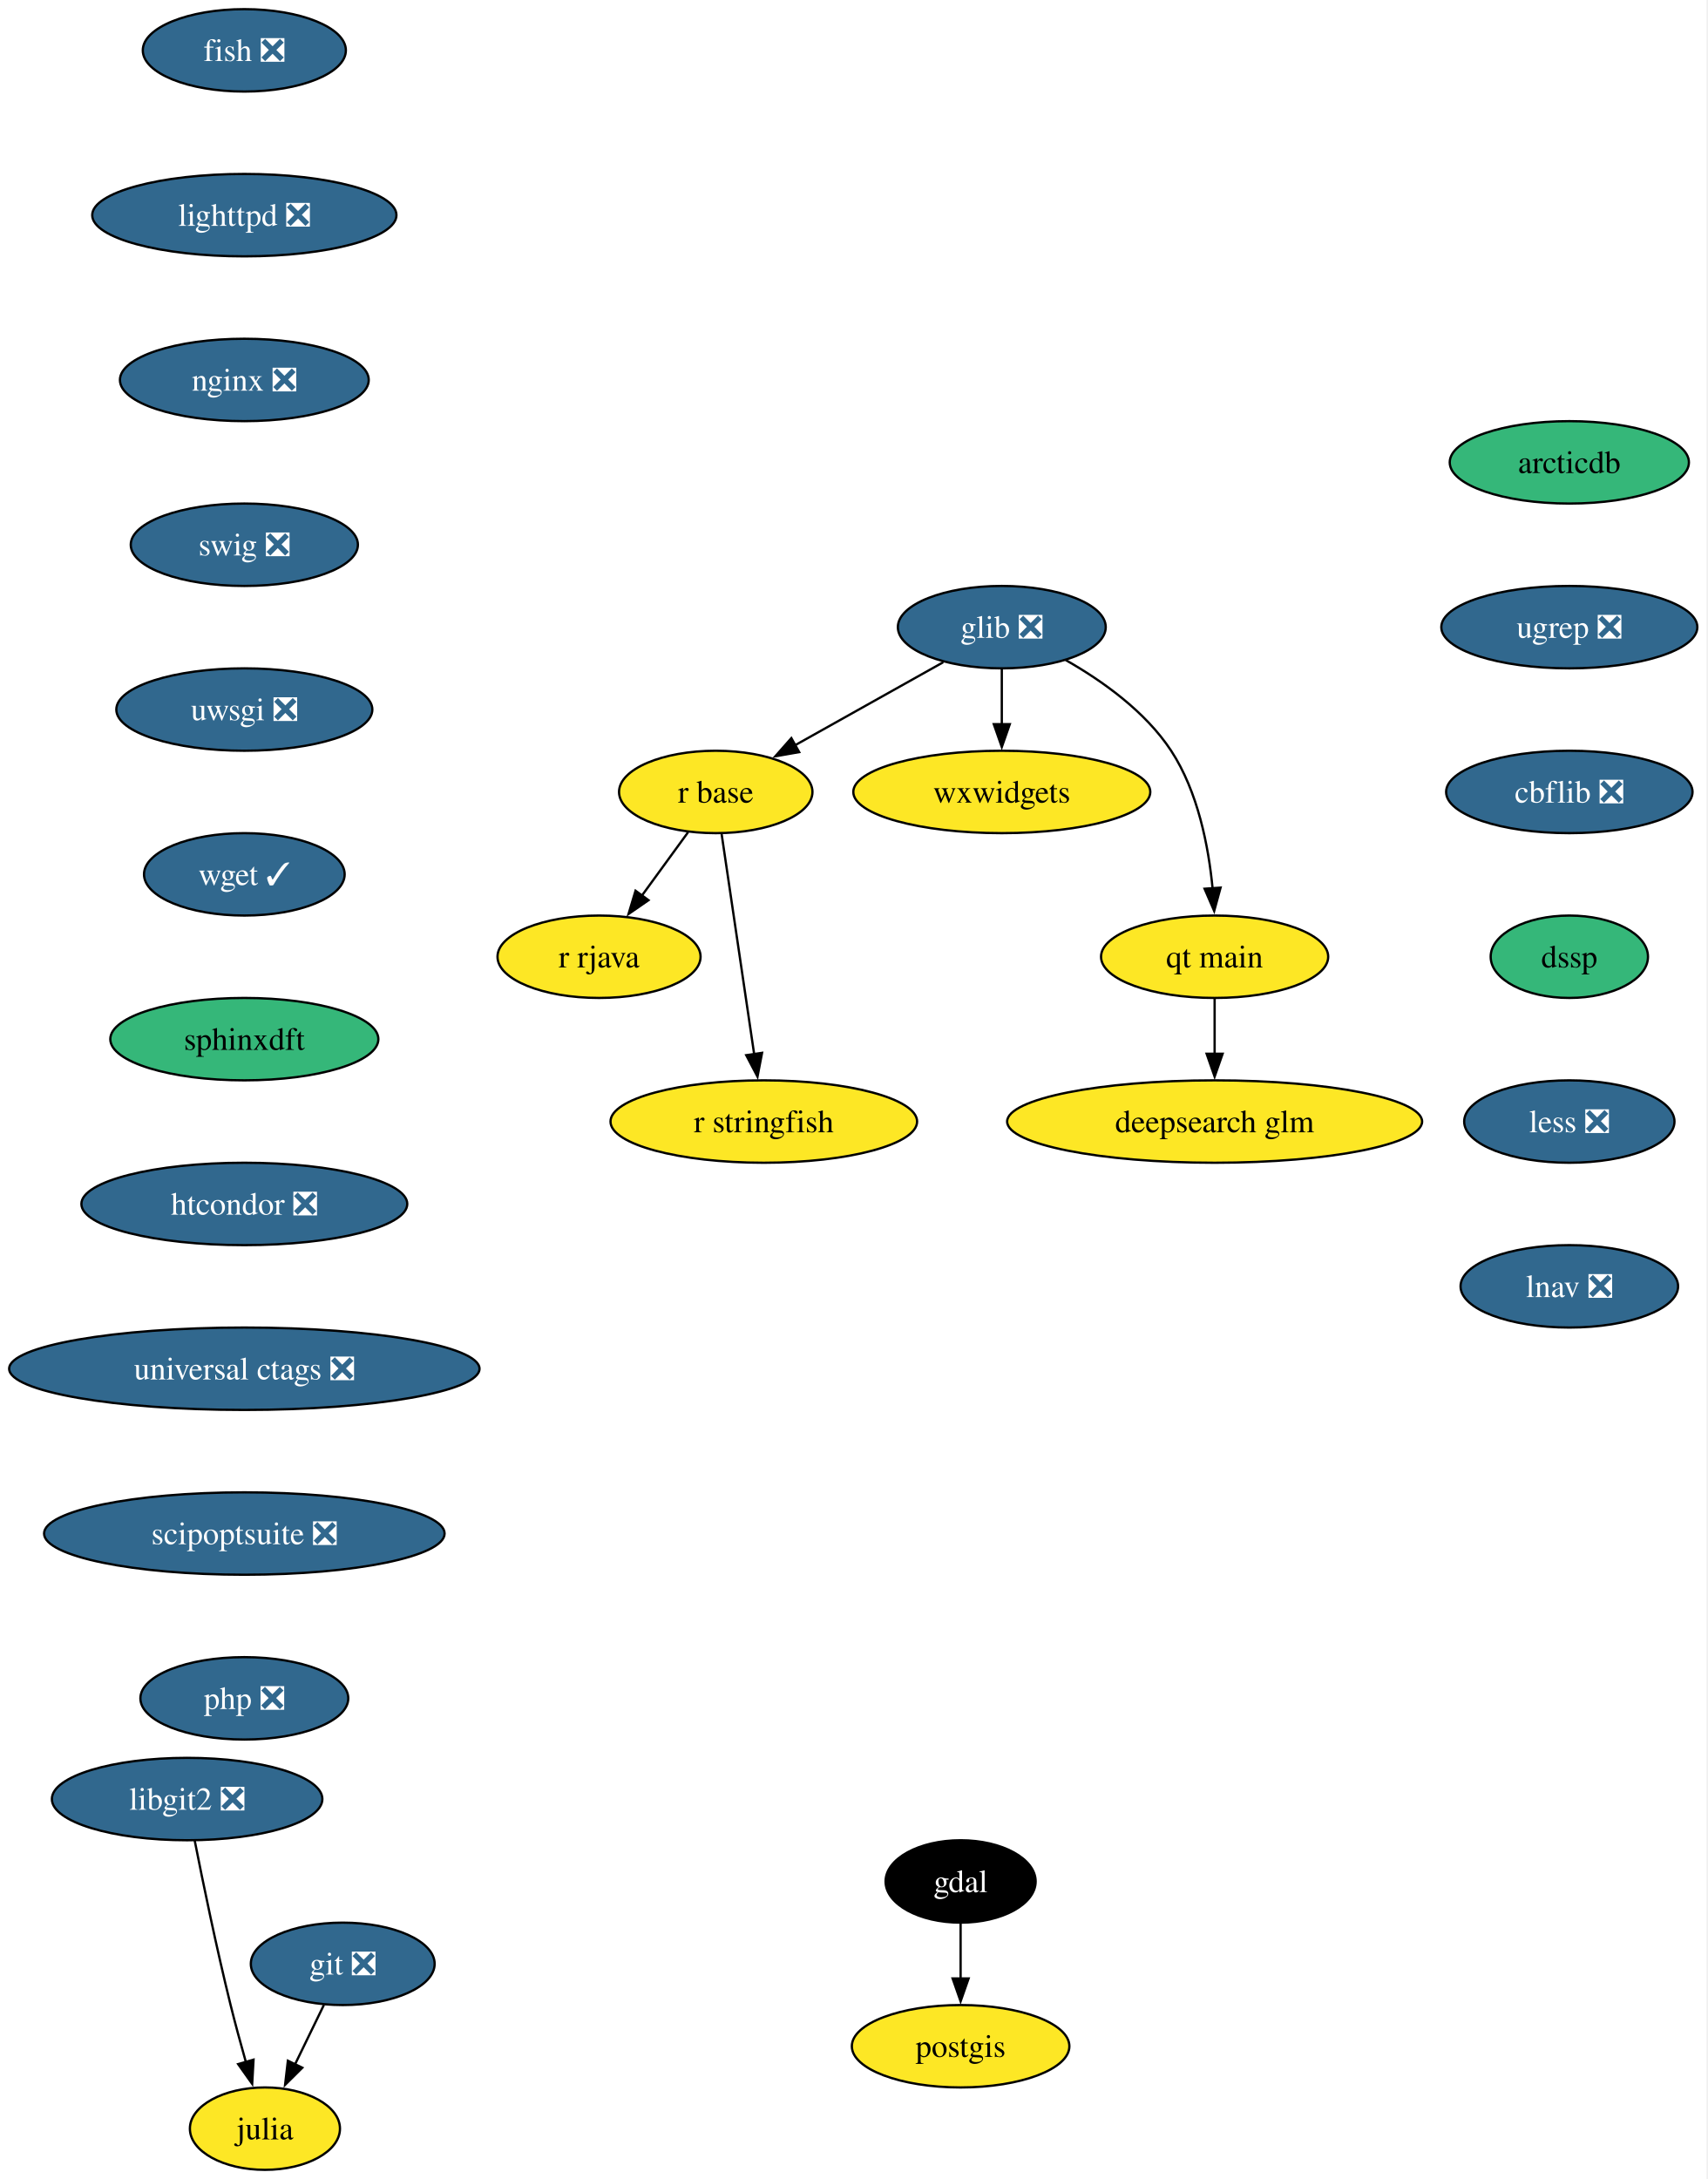
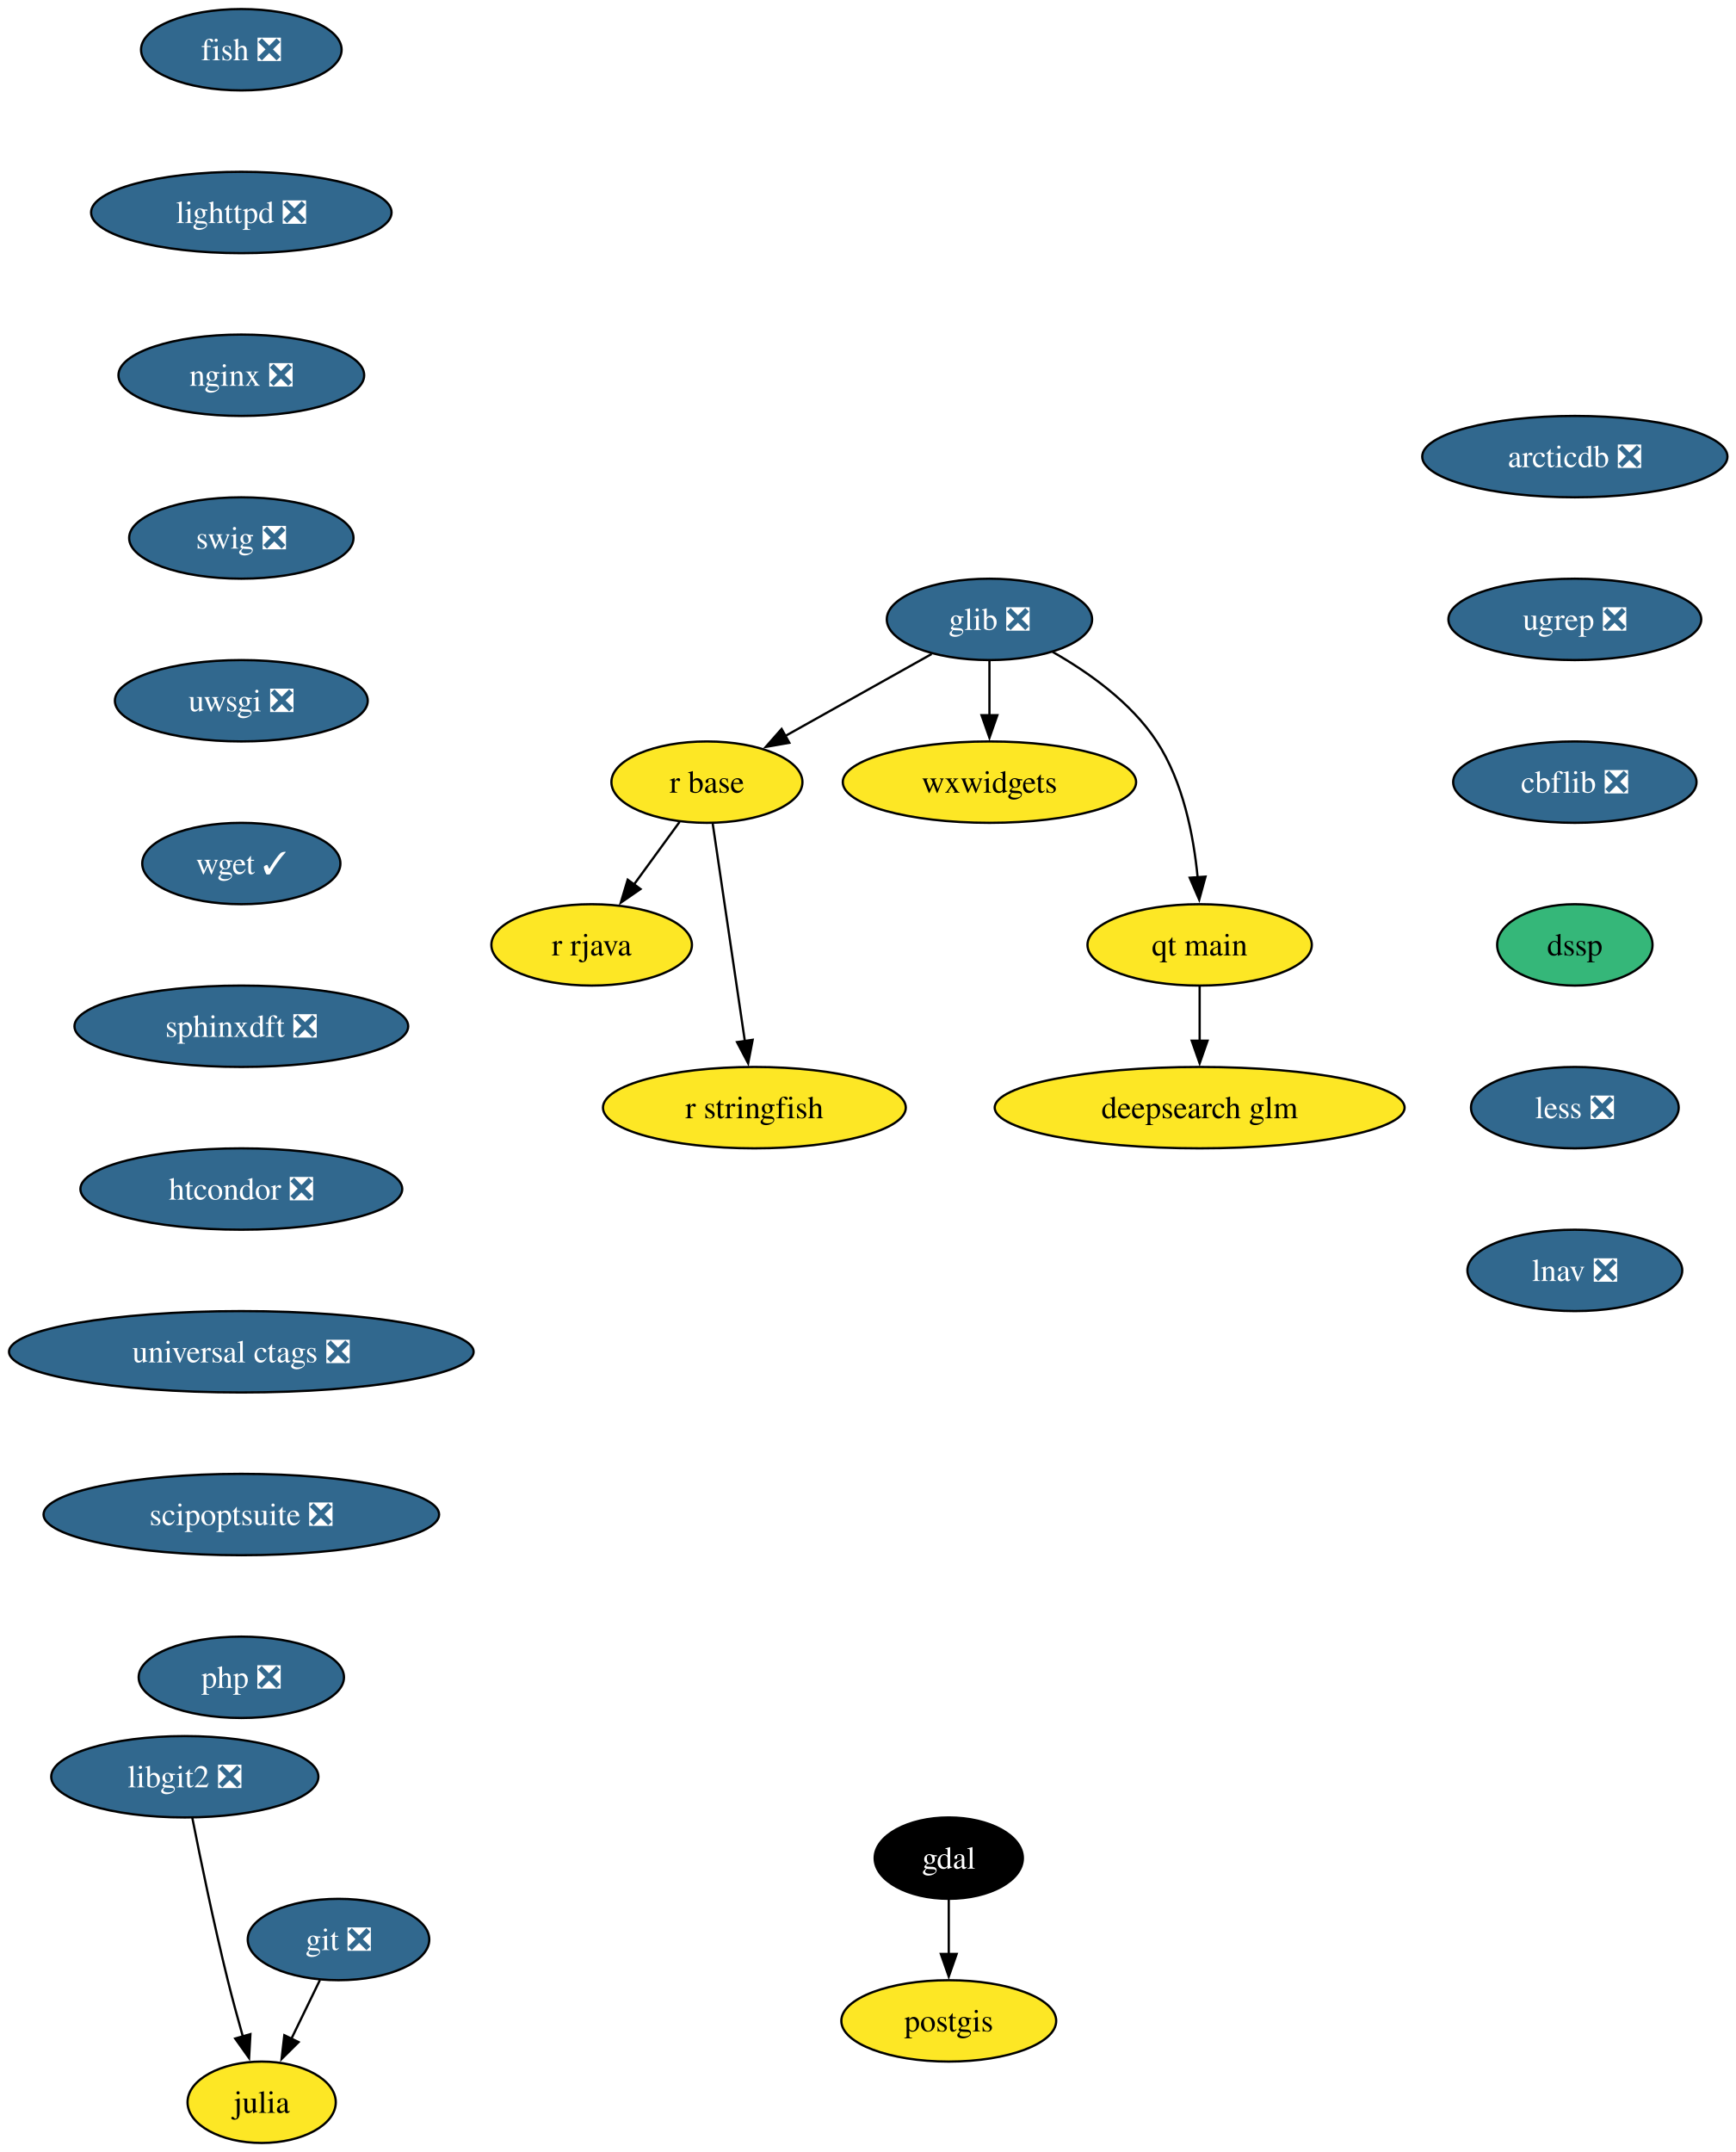
- <svg xmlns="http://www.w3.org/2000/svg" xmlns:xlink="http://www.w3.org/1999/xlink" width="746pt" height="952pt" viewBox="0.00 0.00 746.00 952.00">
+ <svg xmlns="http://www.w3.org/2000/svg" xmlns:xlink="http://www.w3.org/1999/xlink" width="768pt" height="952pt" viewBox="0.00 0.00 768.00 952.00">
  <g id="graph0" class="graph" transform="scale(1 1) rotate(0) translate(4 948)">
-     <polygon fill="white" stroke="none" points="-4,4 -4,-948 741.71,-948 741.71,4 -4,4" />
+     <polygon fill="white" stroke="none" points="-4,4 -4,-948 764.28,-948 764.28,4 -4,4" />
    <g id="node1" class="node">
      <g id="a_node1">
        <a xlink:href="https://github.com/conda-forge/fish-feedstock/pull/75" xlink:title="fish ❎">
          <ellipse fill="#31688e" stroke="black" cx="102.77" cy="-926" rx="44.37" ry="18" />
          <text xml:space="preserve" text-anchor="middle" x="102.77" y="-921.33" font-family="Times,serif" font-size="14.00" fill="white">fish ❎</text>
        </a>
      </g>
    </g>
    <g id="node2" class="node">
      <g id="a_node2">
        <a xlink:href="https://github.com/conda-forge/lighttpd-feedstock/pull/50" xlink:title="lighttpd ❎">
          <ellipse fill="#31688e" stroke="black" cx="102.77" cy="-854" rx="66.47" ry="18" />
          <text xml:space="preserve" text-anchor="middle" x="102.77" y="-849.33" font-family="Times,serif" font-size="14.00" fill="white">lighttpd ❎</text>
        </a>
      </g>
    </g>
    <g id="node14" class="node">
      <g id="a_node14">
        <a xlink:href="https://github.com/conda-forge/nginx-feedstock/pull/99" xlink:title="nginx ❎">
          <ellipse fill="#31688e" stroke="black" cx="102.77" cy="-782" rx="54.36" ry="18" />
          <text xml:space="preserve" text-anchor="middle" x="102.77" y="-777.33" font-family="Times,serif" font-size="14.00" fill="white">nginx ❎</text>
        </a>
      </g>
    </g>
    <g id="node3" class="node">
      <g id="a_node3">
        <a xlink:href="https://github.com/conda-forge/gdal-feedstock" xlink:title="gdal">
          <ellipse fill="#000000" stroke="black" cx="415.77" cy="-126" rx="32.79" ry="18" />
          <text xml:space="preserve" text-anchor="middle" x="415.77" y="-121.33" font-family="Times,serif" font-size="14.00" fill="white">gdal</text>
        </a>
      </g>
    </g>
    <g id="node4" class="node">
      <g id="a_node4">
        <a xlink:href="https://github.com/conda-forge/postgis-feedstock" xlink:title="postgis">
          <ellipse fill="#fde725" stroke="black" cx="415.77" cy="-54" rx="47.53" ry="18" />
          <text xml:space="preserve" text-anchor="middle" x="415.77" y="-49.33" font-family="Times,serif" font-size="14.00">postgis</text>
        </a>
      </g>
    </g>
    <g id="edge2" class="edge">
      <path fill="none" stroke="black" d="M415.77,-107.7C415.77,-100.41 415.77,-91.73 415.77,-83.54" />
      <polygon fill="black" stroke="black" points="419.27,-83.62 415.77,-73.62 412.27,-83.62 419.27,-83.62" />
    </g>
    <g id="node5" class="node">
      <g id="a_node5">
        <a xlink:href="https://github.com/conda-forge/git-feedstock/pull/175" xlink:title="git ❎">
          <ellipse fill="#31688e" stroke="black" cx="145.77" cy="-90" rx="40.16" ry="18" />
          <text xml:space="preserve" text-anchor="middle" x="145.77" y="-85.33" font-family="Times,serif" font-size="14.00" fill="white">git ❎</text>
        </a>
      </g>
    </g>
    <g id="node6" class="node">
      <g id="a_node6">
        <a xlink:href="https://github.com/conda-forge/julia-feedstock" xlink:title="julia">
          <ellipse fill="#fde725" stroke="black" cx="111.77" cy="-18" rx="32.79" ry="18" />
          <text xml:space="preserve" text-anchor="middle" x="111.77" y="-13.32" font-family="Times,serif" font-size="14.00">julia</text>
        </a>
      </g>
    </g>
    <g id="edge3" class="edge">
      <path fill="none" stroke="black" d="M137.54,-72.05C133.74,-64.23 129.13,-54.75 124.87,-45.98" />
      <polygon fill="black" stroke="black" points="128.1,-44.62 120.58,-37.15 121.8,-47.67 128.1,-44.62" />
    </g>
    <g id="node7" class="node">
      <g id="a_node7">
        <a xlink:href="https://github.com/conda-forge/glib-feedstock/pull/227" xlink:title="glib ❎">
          <ellipse fill="#31688e" stroke="black" cx="433.77" cy="-674" rx="45.42" ry="18" />
          <text xml:space="preserve" text-anchor="middle" x="433.77" y="-669.33" font-family="Times,serif" font-size="14.00" fill="white">glib ❎</text>
        </a>
      </g>
    </g>
    <g id="node8" class="node">
      <g id="a_node8">
        <a xlink:href="https://github.com/conda-forge/r-base-feedstock" xlink:title="r base">
          <ellipse fill="#fde725" stroke="black" cx="308.77" cy="-602" rx="42.26" ry="18" />
          <text xml:space="preserve" text-anchor="middle" x="308.77" y="-597.33" font-family="Times,serif" font-size="14.00">r base</text>
        </a>
      </g>
    </g>
    <g id="edge4" class="edge">
      <path fill="none" stroke="black" d="M408.17,-658.67C389.47,-648.19 363.91,-633.88 343.39,-622.39" />
      <polygon fill="black" stroke="black" points="345.23,-619.41 334.8,-617.58 341.81,-625.52 345.23,-619.41" />
    </g>
    <g id="node9" class="node">
      <g id="a_node9">
        <a xlink:href="https://github.com/conda-forge/wxwidgets-feedstock" xlink:title="wxwidgets">
          <ellipse fill="#fde725" stroke="black" cx="433.77" cy="-602" rx="64.89" ry="18" />
          <text xml:space="preserve" text-anchor="middle" x="433.77" y="-597.33" font-family="Times,serif" font-size="14.00">wxwidgets</text>
        </a>
      </g>
    </g>
    <g id="edge5" class="edge">
      <path fill="none" stroke="black" d="M433.77,-655.7C433.77,-648.41 433.77,-639.73 433.77,-631.54" />
      <polygon fill="black" stroke="black" points="437.27,-631.62 433.77,-621.62 430.27,-631.62 437.27,-631.62" />
    </g>
    <g id="node10" class="node">
      <g id="a_node10">
        <a xlink:href="https://github.com/conda-forge/qt-main-feedstock" xlink:title="qt main">
          <ellipse fill="#fde725" stroke="black" cx="526.77" cy="-530" rx="49.63" ry="18" />
          <text xml:space="preserve" text-anchor="middle" x="526.77" y="-525.33" font-family="Times,serif" font-size="14.00">qt main</text>
        </a>
      </g>
    </g>
    <g id="edge6" class="edge">
      <path fill="none" stroke="black" d="M461.72,-659.61C477.61,-650.58 496.51,-637.19 507.77,-620 519.48,-602.11 524.12,-578.26 525.89,-559.75" />
      <polygon fill="black" stroke="black" points="529.37,-560.21 526.58,-549.99 522.38,-559.71 529.37,-560.21" />
    </g>
    <g id="node11" class="node">
      <g id="a_node11">
        <a xlink:href="https://github.com/conda-forge/r-rjava-feedstock" xlink:title="r rjava">
          <ellipse fill="#fde725" stroke="black" cx="257.77" cy="-530" rx="44.37" ry="18" />
          <text xml:space="preserve" text-anchor="middle" x="257.77" y="-525.33" font-family="Times,serif" font-size="14.00">r rjava</text>
        </a>
      </g>
    </g>
    <g id="edge7" class="edge">
      <path fill="none" stroke="black" d="M296.68,-584.41C290.65,-576.13 283.21,-565.92 276.46,-556.66" />
      <polygon fill="black" stroke="black" points="279.38,-554.71 270.66,-548.69 273.72,-558.84 279.38,-554.71" />
    </g>
    <g id="node12" class="node">
      <g id="a_node12">
        <a xlink:href="https://github.com/conda-forge/r-stringfish-feedstock" xlink:title="r stringfish">
          <ellipse fill="#fde725" stroke="black" cx="329.77" cy="-458" rx="66.99" ry="18" />
          <text xml:space="preserve" text-anchor="middle" x="329.77" y="-453.32" font-family="Times,serif" font-size="14.00">r stringfish</text>
        </a>
      </g>
    </g>
    <g id="edge8" class="edge">
      <path fill="none" stroke="black" d="M311.34,-583.59C314.89,-559.61 321.32,-516.14 325.56,-487.42" />
      <polygon fill="black" stroke="black" points="329.01,-488.01 327.01,-477.61 322.09,-486.99 329.01,-488.01" />
    </g>
    <g id="node13" class="node">
      <g id="a_node13">
        <a xlink:href="https://github.com/conda-forge/deepsearch-glm-feedstock" xlink:title="deepsearch glm">
          <ellipse fill="#fde725" stroke="black" cx="526.77" cy="-458" rx="90.67" ry="18" />
          <text xml:space="preserve" text-anchor="middle" x="526.77" y="-453.32" font-family="Times,serif" font-size="14.00">deepsearch glm</text>
        </a>
      </g>
    </g>
    <g id="edge9" class="edge">
      <path fill="none" stroke="black" d="M526.77,-511.7C526.77,-504.41 526.77,-495.73 526.77,-487.54" />
      <polygon fill="black" stroke="black" points="530.27,-487.62 526.77,-477.62 523.27,-487.62 530.27,-487.62" />
    </g>
    <g id="node15" class="node">
      <g id="a_node15">
        <a xlink:href="https://github.com/conda-forge/swig-feedstock/pull/62" xlink:title="swig ❎">
          <ellipse fill="#31688e" stroke="black" cx="102.77" cy="-710" rx="49.63" ry="18" />
          <text xml:space="preserve" text-anchor="middle" x="102.77" y="-705.33" font-family="Times,serif" font-size="14.00" fill="white">swig ❎</text>
        </a>
      </g>
    </g>
    <g id="node16" class="node">
      <g id="a_node16">
        <a xlink:href="https://github.com/conda-forge/uwsgi-feedstock/pull/103" xlink:title="uwsgi ❎">
          <ellipse fill="#31688e" stroke="black" cx="102.77" cy="-638" rx="55.94" ry="18" />
          <text xml:space="preserve" text-anchor="middle" x="102.77" y="-633.33" font-family="Times,serif" font-size="14.00" fill="white">uwsgi ❎</text>
        </a>
      </g>
    </g>
    <g id="node17" class="node">
      <g id="a_node17">
        <a xlink:href="https://github.com/conda-forge/wget-feedstock/pull/15" xlink:title="wget ✓">
          <ellipse fill="#31688e" stroke="black" cx="102.77" cy="-566" rx="43.84" ry="18" />
          <text xml:space="preserve" text-anchor="middle" x="102.77" y="-561.33" font-family="Times,serif" font-size="14.00" fill="white">wget ✓</text>
        </a>
      </g>
    </g>
    <g id="node19" class="node">
      <g id="a_node19">
-         <a xlink:href="https://github.com/conda-forge/sphinxdft-feedstock" xlink:title="sphinxdft">
-           <ellipse fill="#35b779" stroke="black" cx="102.77" cy="-494" rx="58.57" ry="18" />
-           <text xml:space="preserve" text-anchor="middle" x="102.77" y="-489.32" font-family="Times,serif" font-size="14.00">sphinxdft</text>
+         <a xlink:href="https://github.com/conda-forge/sphinxdft-feedstock/pull/56" xlink:title="sphinxdft ❎">
+           <ellipse fill="#31688e" stroke="black" cx="102.77" cy="-494" rx="73.83" ry="18" />
+           <text xml:space="preserve" text-anchor="middle" x="102.77" y="-489.32" font-family="Times,serif" font-size="14.00" fill="white">sphinxdft ❎</text>
        </a>
      </g>
    </g>
    <g id="node18" class="node">
      <g id="a_node18">
        <a xlink:href="https://github.com/conda-forge/libgit2-feedstock/pull/87" xlink:title="libgit2 ❎">
          <ellipse fill="#31688e" stroke="black" cx="77.77" cy="-162" rx="59.1" ry="18" />
          <text xml:space="preserve" text-anchor="middle" x="77.77" y="-157.32" font-family="Times,serif" font-size="14.00" fill="white">libgit2 ❎</text>
        </a>
      </g>
    </g>
    <g id="edge14" class="edge">
      <path fill="none" stroke="black" d="M81.08,-143.86C84.63,-125.88 90.61,-96.84 96.77,-72 98.78,-63.89 101.16,-55.15 103.43,-47.14" />
      <polygon fill="black" stroke="black" points="106.79,-48.14 106.2,-37.56 100.06,-46.2 106.79,-48.14" />
    </g>
    <g id="node20" class="node">
      <g id="a_node20">
        <a xlink:href="https://github.com/conda-forge/htcondor-feedstock/pull/341" xlink:title="htcondor ❎">
          <ellipse fill="#31688e" stroke="black" cx="102.77" cy="-422" rx="71.2" ry="18" />
          <text xml:space="preserve" text-anchor="middle" x="102.77" y="-417.32" font-family="Times,serif" font-size="14.00" fill="white">htcondor ❎</text>
        </a>
      </g>
    </g>
    <g id="node21" class="node">
      <g id="a_node21">
        <a xlink:href="https://github.com/conda-forge/universal-ctags-feedstock/pull/250" xlink:title="universal ctags ❎">
          <ellipse fill="#31688e" stroke="black" cx="102.77" cy="-350" rx="102.77" ry="18" />
          <text xml:space="preserve" text-anchor="middle" x="102.77" y="-345.32" font-family="Times,serif" font-size="14.00" fill="white">universal ctags ❎</text>
        </a>
      </g>
    </g>
    <g id="node22" class="node">
      <g id="a_node22">
        <a xlink:href="https://github.com/conda-forge/scipoptsuite-feedstock/pull/97" xlink:title="scipoptsuite ❎">
          <ellipse fill="#31688e" stroke="black" cx="102.77" cy="-278" rx="87.51" ry="18" />
          <text xml:space="preserve" text-anchor="middle" x="102.77" y="-273.32" font-family="Times,serif" font-size="14.00" fill="white">scipoptsuite ❎</text>
        </a>
      </g>
    </g>
    <g id="node23" class="node">
      <g id="a_node23">
        <a xlink:href="https://github.com/conda-forge/php-feedstock/pull/117" xlink:title="php ❎">
          <ellipse fill="#31688e" stroke="black" cx="102.77" cy="-206" rx="45.42" ry="18" />
          <text xml:space="preserve" text-anchor="middle" x="102.77" y="-201.32" font-family="Times,serif" font-size="14.00" fill="white">php ❎</text>
        </a>
      </g>
    </g>
    <g id="node24" class="node">
      <g id="a_node24">
-         <a xlink:href="https://github.com/conda-forge/arcticdb-feedstock" xlink:title="arcticdb">
-           <ellipse fill="#35b779" stroke="black" cx="681.77" cy="-746" rx="52.26" ry="18" />
-           <text xml:space="preserve" text-anchor="middle" x="681.77" y="-741.33" font-family="Times,serif" font-size="14.00">arcticdb</text>
+         <a xlink:href="https://github.com/conda-forge/arcticdb-feedstock/pull/528" xlink:title="arcticdb ❎">
+           <ellipse fill="#31688e" stroke="black" cx="692.77" cy="-746" rx="67.52" ry="18" />
+           <text xml:space="preserve" text-anchor="middle" x="692.77" y="-741.33" font-family="Times,serif" font-size="14.00" fill="white">arcticdb ❎</text>
        </a>
      </g>
    </g>
    <g id="node25" class="node">
      <g id="a_node25">
        <a xlink:href="https://github.com/conda-forge/ugrep-feedstock/pull/19" xlink:title="ugrep ❎">
-           <ellipse fill="#31688e" stroke="black" cx="681.77" cy="-674" rx="55.94" ry="18" />
-           <text xml:space="preserve" text-anchor="middle" x="681.77" y="-669.33" font-family="Times,serif" font-size="14.00" fill="white">ugrep ❎</text>
+           <ellipse fill="#31688e" stroke="black" cx="692.77" cy="-674" rx="55.94" ry="18" />
+           <text xml:space="preserve" text-anchor="middle" x="692.77" y="-669.33" font-family="Times,serif" font-size="14.00" fill="white">ugrep ❎</text>
        </a>
      </g>
    </g>
    <g id="node26" class="node">
      <g id="a_node26">
        <a xlink:href="https://github.com/conda-forge/cbflib-feedstock/pull/8" xlink:title="cbflib ❎">
-           <ellipse fill="#31688e" stroke="black" cx="681.77" cy="-602" rx="53.84" ry="18" />
-           <text xml:space="preserve" text-anchor="middle" x="681.77" y="-597.33" font-family="Times,serif" font-size="14.00" fill="white">cbflib ❎</text>
+           <ellipse fill="#31688e" stroke="black" cx="692.77" cy="-602" rx="53.84" ry="18" />
+           <text xml:space="preserve" text-anchor="middle" x="692.77" y="-597.33" font-family="Times,serif" font-size="14.00" fill="white">cbflib ❎</text>
        </a>
      </g>
    </g>
    <g id="node27" class="node">
      <g id="a_node27">
        <a xlink:href="https://github.com/conda-forge/dssp-feedstock" xlink:title="dssp">
-           <ellipse fill="#35b779" stroke="black" cx="681.77" cy="-530" rx="34.37" ry="18" />
-           <text xml:space="preserve" text-anchor="middle" x="681.77" y="-525.33" font-family="Times,serif" font-size="14.00">dssp</text>
+           <ellipse fill="#35b779" stroke="black" cx="692.77" cy="-530" rx="34.37" ry="18" />
+           <text xml:space="preserve" text-anchor="middle" x="692.77" y="-525.33" font-family="Times,serif" font-size="14.00">dssp</text>
        </a>
      </g>
    </g>
    <g id="node28" class="node">
      <g id="a_node28">
        <a xlink:href="https://github.com/conda-forge/less-feedstock/pull/5" xlink:title="less ❎">
-           <ellipse fill="#31688e" stroke="black" cx="681.77" cy="-458" rx="45.95" ry="18" />
-           <text xml:space="preserve" text-anchor="middle" x="681.77" y="-453.32" font-family="Times,serif" font-size="14.00" fill="white">less ❎</text>
+           <ellipse fill="#31688e" stroke="black" cx="692.77" cy="-458" rx="45.95" ry="18" />
+           <text xml:space="preserve" text-anchor="middle" x="692.77" y="-453.32" font-family="Times,serif" font-size="14.00" fill="white">less ❎</text>
        </a>
      </g>
    </g>
    <g id="node29" class="node">
      <g id="a_node29">
        <a xlink:href="https://github.com/conda-forge/lnav-feedstock/pull/8" xlink:title="lnav ❎">
-           <ellipse fill="#31688e" stroke="black" cx="681.77" cy="-386" rx="47.53" ry="18" />
-           <text xml:space="preserve" text-anchor="middle" x="681.77" y="-381.32" font-family="Times,serif" font-size="14.00" fill="white">lnav ❎</text>
+           <ellipse fill="#31688e" stroke="black" cx="692.77" cy="-386" rx="47.53" ry="18" />
+           <text xml:space="preserve" text-anchor="middle" x="692.77" y="-381.32" font-family="Times,serif" font-size="14.00" fill="white">lnav ❎</text>
        </a>
      </g>
    </g>
  </g>
</svg>
